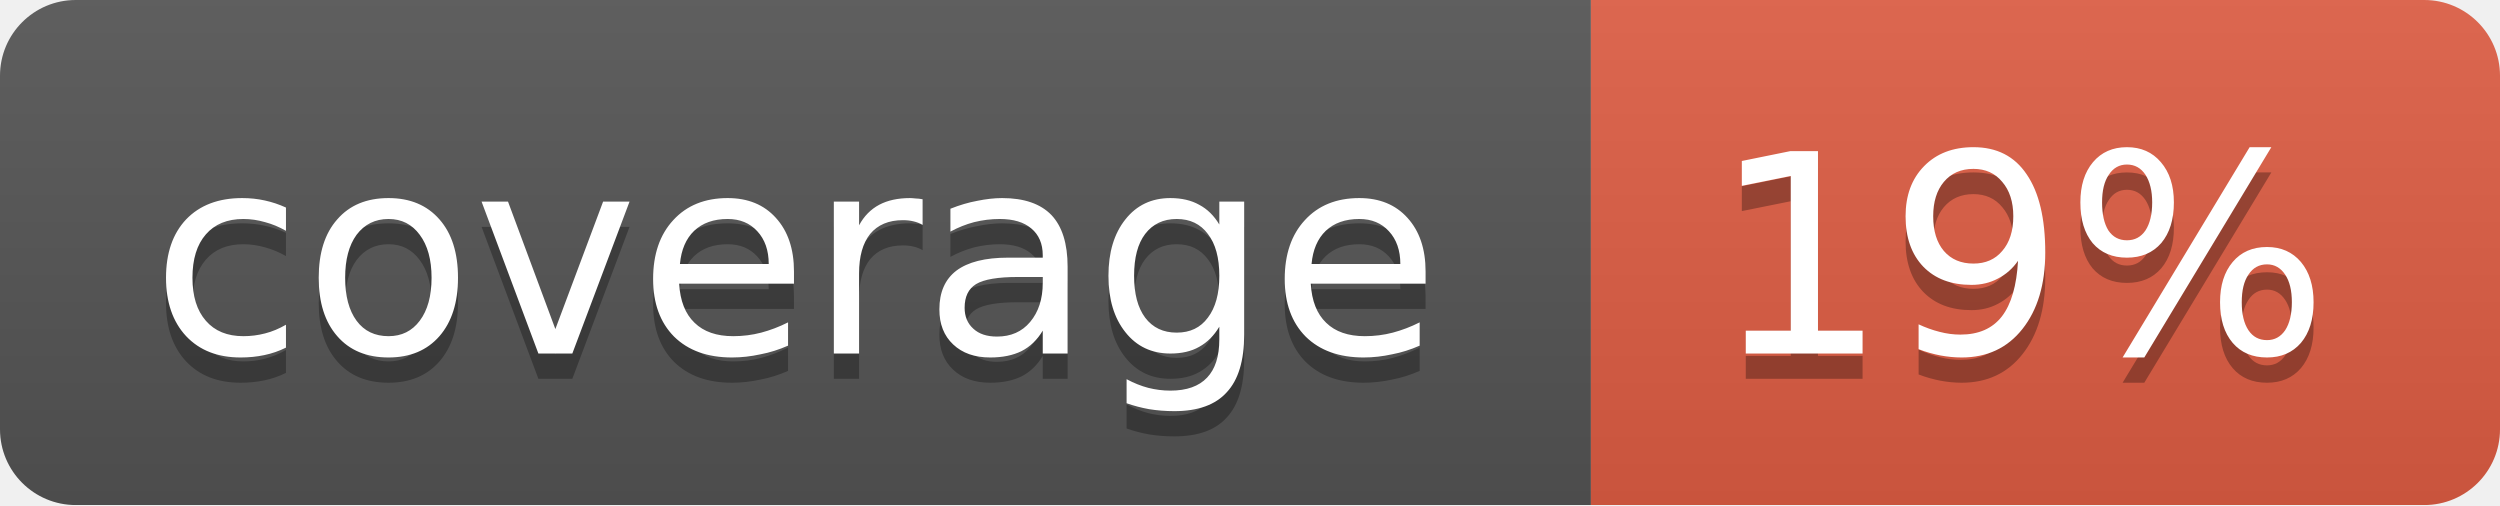
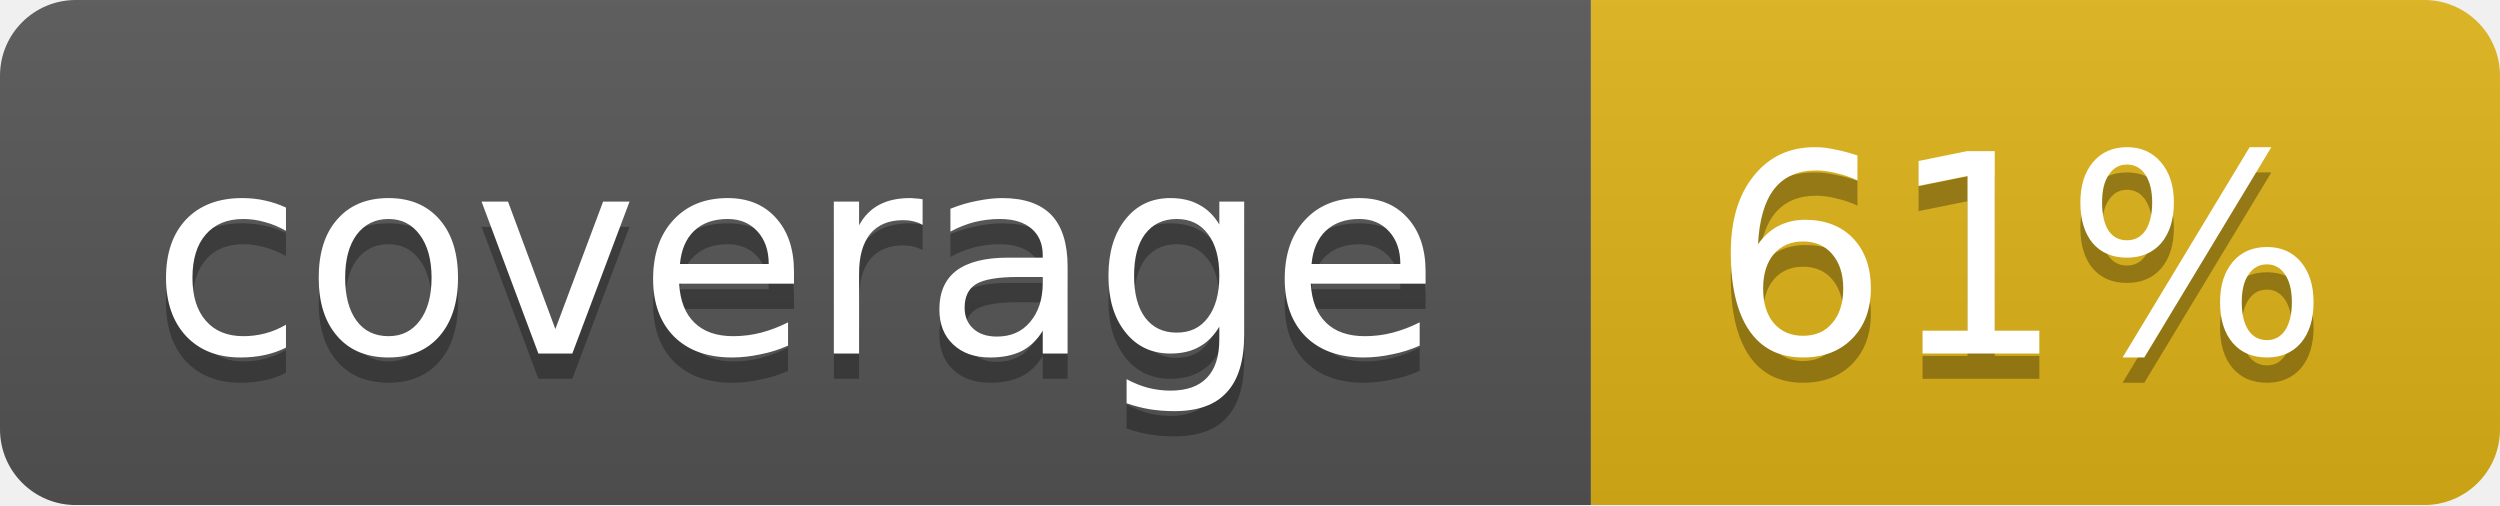
<svg xmlns="http://www.w3.org/2000/svg" width="99" height="20">
  <linearGradient id="b" x2="0" y2="100%">
    <stop offset="0" stop-color="#bbb" stop-opacity=".1" />
    <stop offset="1" stop-opacity=".1" />
  </linearGradient>
  <mask id="a">
    <rect width="99" height="20" rx="3" fill="#fff" />
  </mask>
  <g mask="url(#a)">
    <path fill="#555" d="M0 0h63v20H0z" />
-     <path fill="#e05d44" d="M63 0h36v20H63z" />
+     <path fill="#dfb317" d="M63 0h36v20H63z" />
    <path fill="url(#b)" d="M0 0h99v20H0z" />
  </g>
  <g fill="#fff" text-anchor="middle" font-family="DejaVu Sans,Verdana,Geneva,sans-serif" font-size="11">
    <text x="31.5" y="15" fill="#010101" fill-opacity=".3">coverage</text>
    <text x="31.5" y="14">coverage</text>
-     <text x="80" y="15" fill="#010101" fill-opacity=".3">19%</text>
-     <text x="80" y="14">19%</text>
+     <text x="80" y="15" fill="#010101" fill-opacity=".3">61%</text>
+     <text x="80" y="14">61%</text>
  </g>
</svg>
